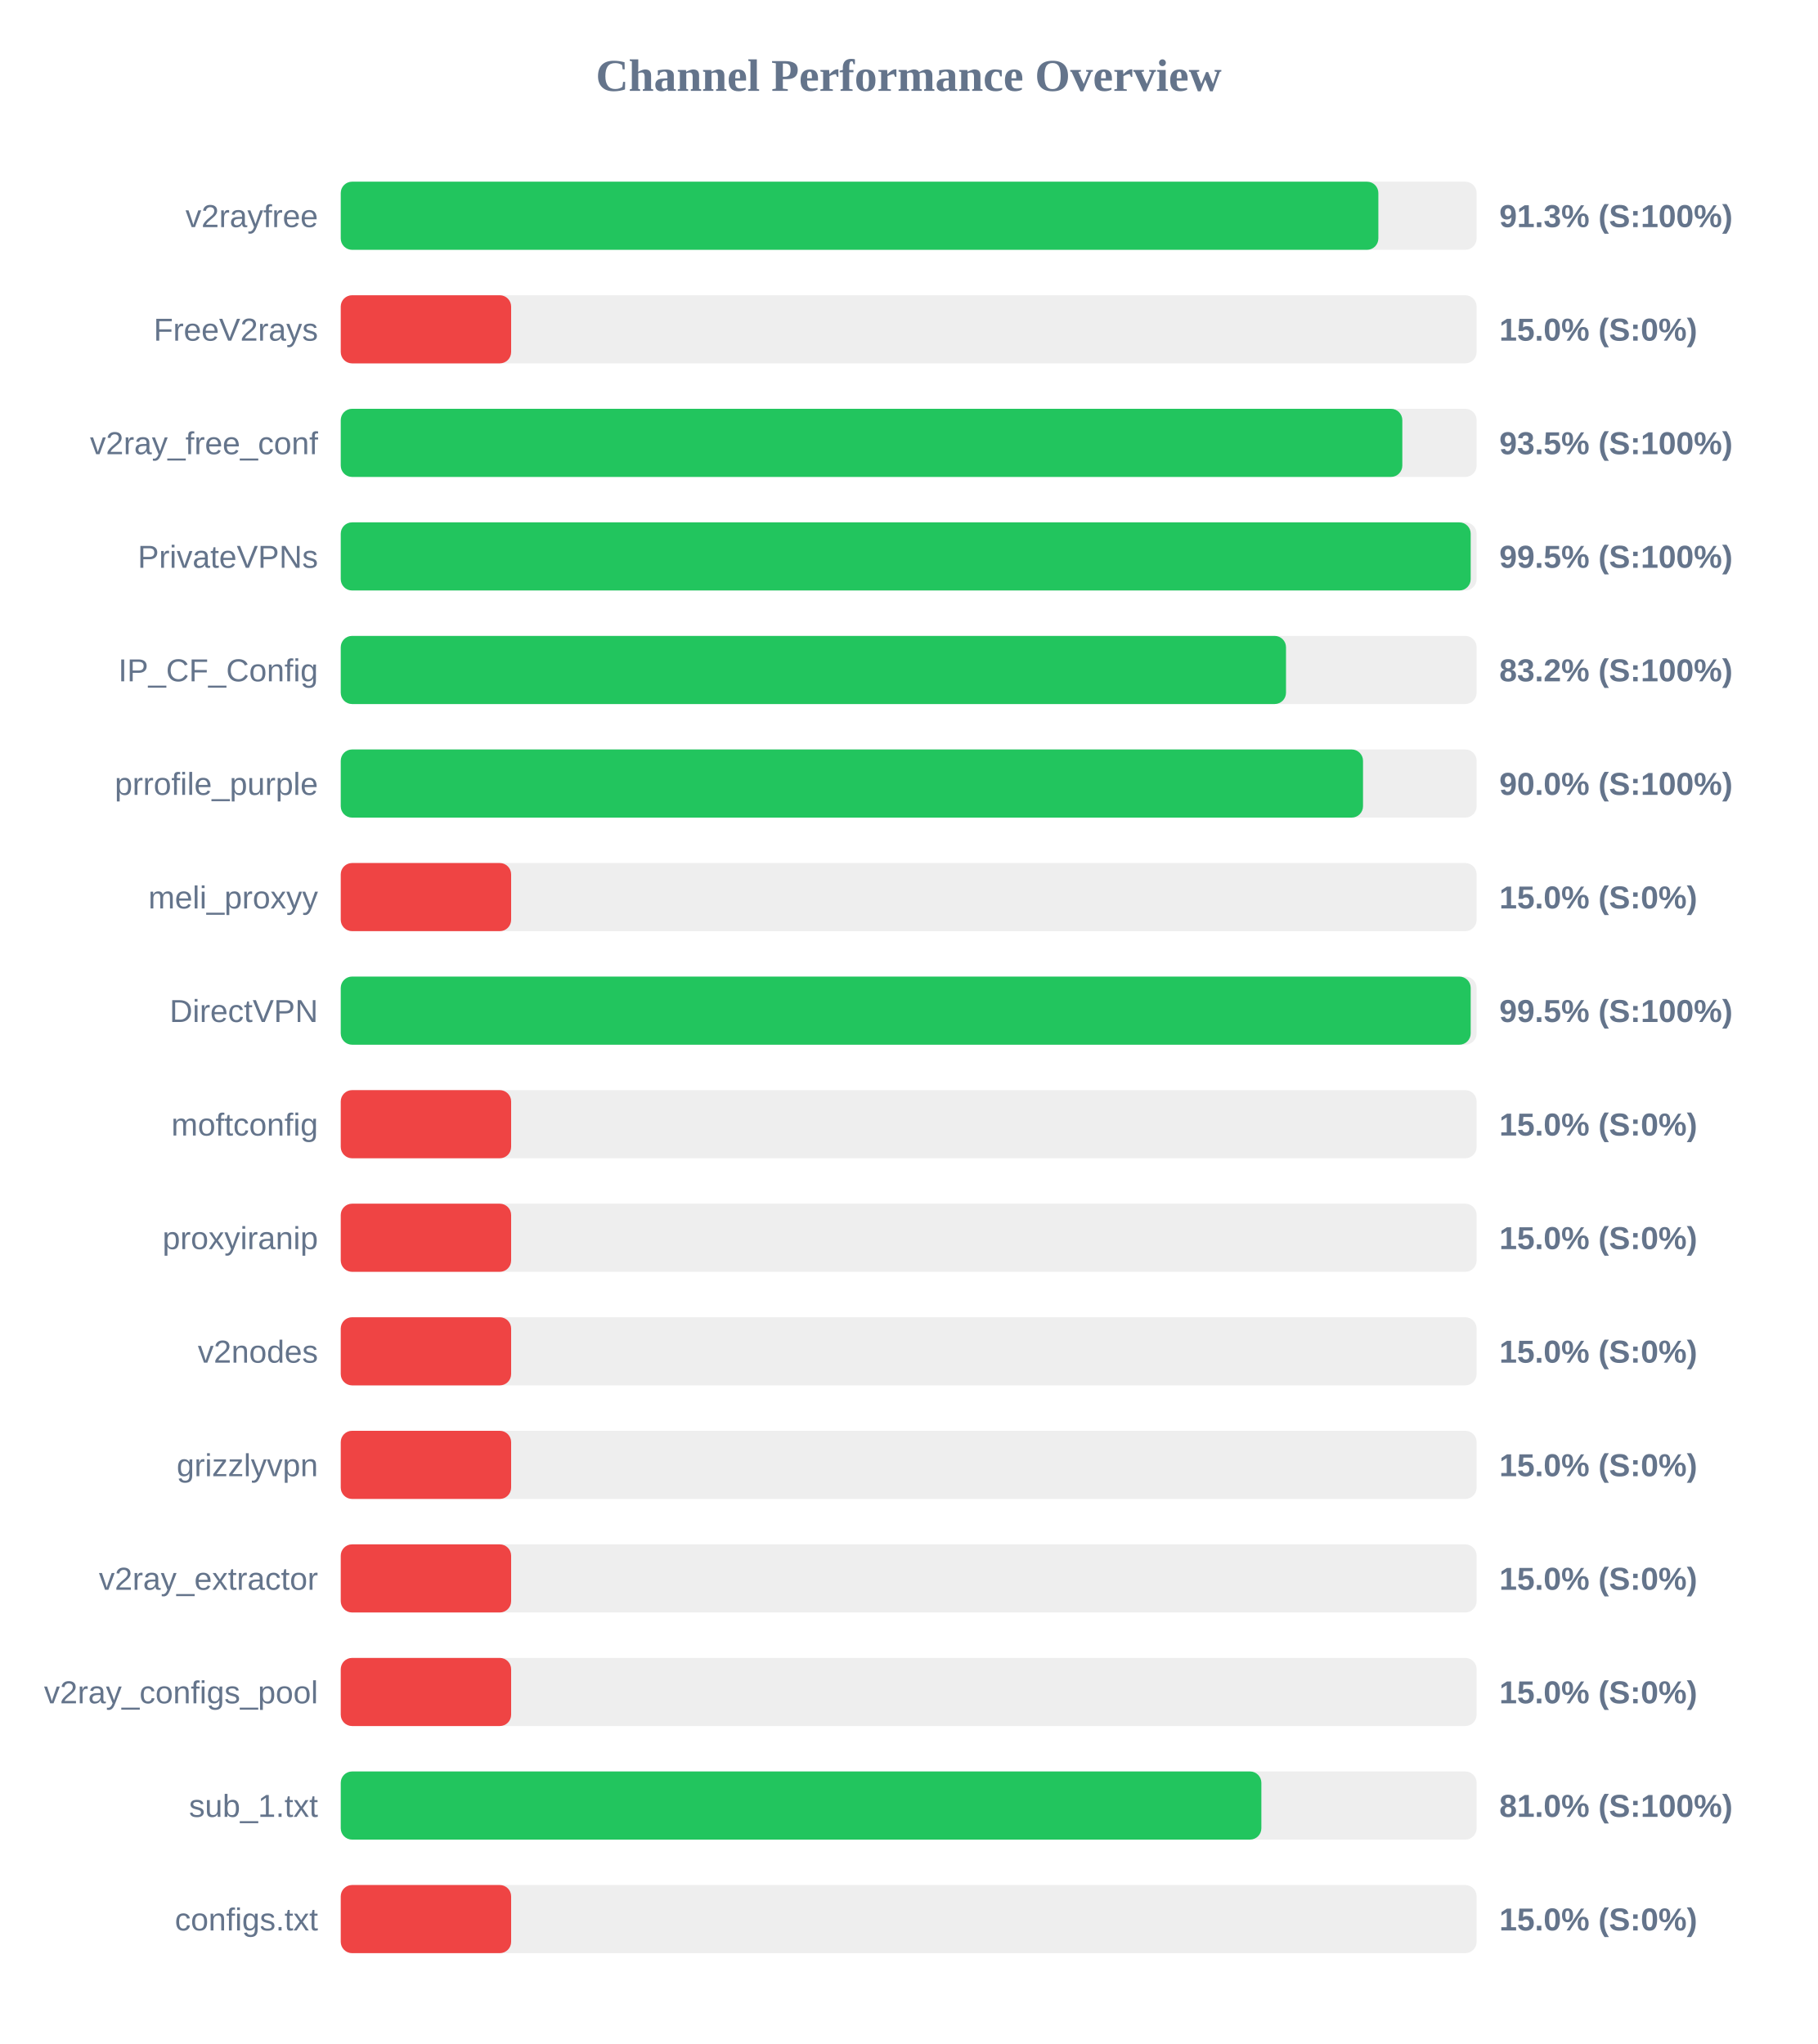
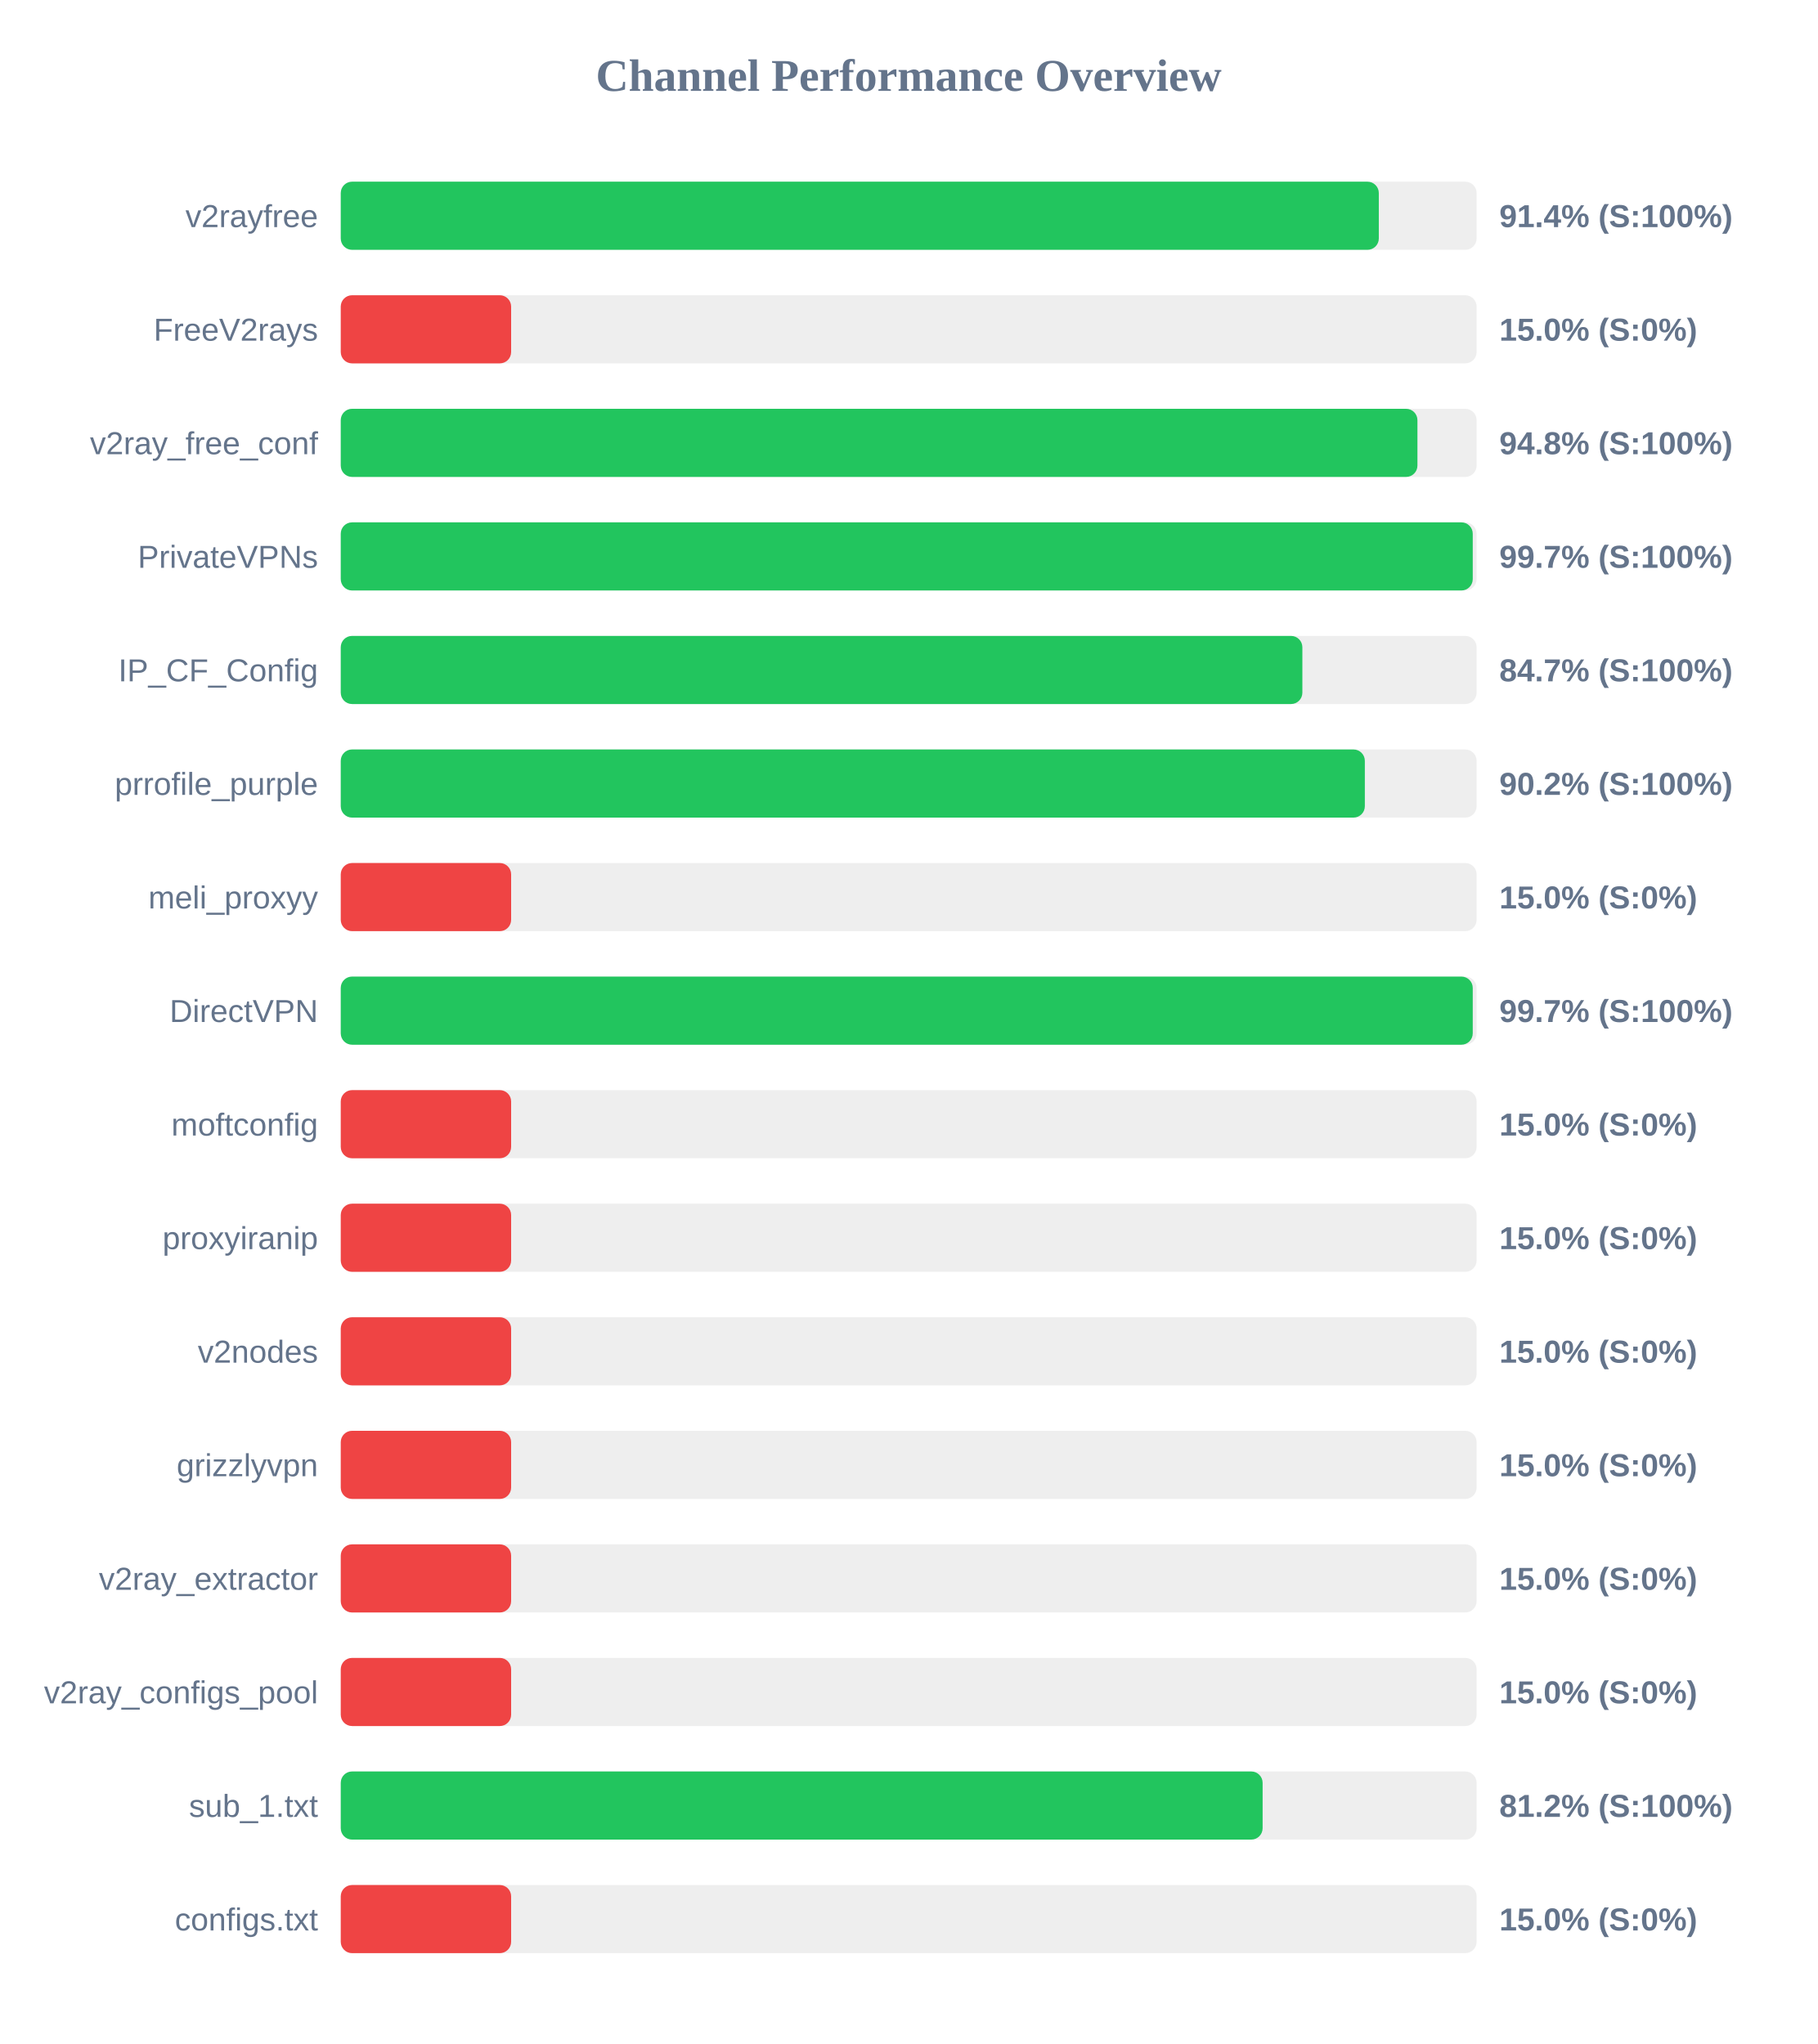
<svg xmlns="http://www.w3.org/2000/svg" width="800" height="900" version="1.1">
  <style>
        .row { font: 14px Arial; fill: #64748b; }
        .score { font: bold 14px Arial; fill: #64748b; }
    </style>
  <text x="400" y="40" text-anchor="middle" font-size="20px" font-weight="bold" fill="#64748b">Channel Performance Overview</text>
  <rect x="150" y="80" width="500" height="30" fill="#eee" rx="5" />
-   <rect x="150" y="80" width="456.75" height="30" fill="#22c55e" rx="5" />
+   <rect x="150" y="80" width="456.95" height="30" fill="#22c55e" rx="5" />
  <text x="140" y="100" text-anchor="end" class="row">v2rayfree</text>
-   <text x="660" y="100" text-anchor="start" class="score">91.3% (S:100%)</text>
+   <text x="660" y="100" text-anchor="start" class="score">91.4% (S:100%)</text>
  <rect x="150" y="130" width="500" height="30" fill="#eee" rx="5" />
  <rect x="150" y="130" width="75.0" height="30" fill="#ef4444" rx="5" />
  <text x="140" y="150" text-anchor="end" class="row">FreeV2rays</text>
  <text x="660" y="150" text-anchor="start" class="score">15.0% (S:0%)</text>
  <rect x="150" y="180" width="500" height="30" fill="#eee" rx="5" />
-   <rect x="150" y="180" width="467.3" height="30" fill="#22c55e" rx="5" />
+   <rect x="150" y="180" width="473.95" height="30" fill="#22c55e" rx="5" />
  <text x="140" y="200" text-anchor="end" class="row">v2ray_free_conf</text>
-   <text x="660" y="200" text-anchor="start" class="score">93.5% (S:100%)</text>
+   <text x="660" y="200" text-anchor="start" class="score">94.8% (S:100%)</text>
  <rect x="150" y="230" width="500" height="30" fill="#eee" rx="5" />
-   <rect x="150" y="230" width="497.4" height="30" fill="#22c55e" rx="5" />
+   <rect x="150" y="230" width="498.3" height="30" fill="#22c55e" rx="5" />
  <text x="140" y="250" text-anchor="end" class="row">PrivateVPNs</text>
-   <text x="660" y="250" text-anchor="start" class="score">99.5% (S:100%)</text>
+   <text x="660" y="250" text-anchor="start" class="score">99.7% (S:100%)</text>
  <rect x="150" y="280" width="500" height="30" fill="#eee" rx="5" />
-   <rect x="150" y="280" width="416.1" height="30" fill="#22c55e" rx="5" />
+   <rect x="150" y="280" width="423.3" height="30" fill="#22c55e" rx="5" />
  <text x="140" y="300" text-anchor="end" class="row">IP_CF_Config</text>
-   <text x="660" y="300" text-anchor="start" class="score">83.2% (S:100%)</text>
+   <text x="660" y="300" text-anchor="start" class="score">84.7% (S:100%)</text>
  <rect x="150" y="330" width="500" height="30" fill="#eee" rx="5" />
-   <rect x="150" y="330" width="450.0" height="30" fill="#22c55e" rx="5" />
+   <rect x="150" y="330" width="450.8" height="30" fill="#22c55e" rx="5" />
  <text x="140" y="350" text-anchor="end" class="row">prrofile_purple</text>
-   <text x="660" y="350" text-anchor="start" class="score">90.0% (S:100%)</text>
+   <text x="660" y="350" text-anchor="start" class="score">90.2% (S:100%)</text>
  <rect x="150" y="380" width="500" height="30" fill="#eee" rx="5" />
  <rect x="150" y="380" width="75.0" height="30" fill="#ef4444" rx="5" />
  <text x="140" y="400" text-anchor="end" class="row">meli_proxyy</text>
  <text x="660" y="400" text-anchor="start" class="score">15.0% (S:0%)</text>
  <rect x="150" y="430" width="500" height="30" fill="#eee" rx="5" />
-   <rect x="150" y="430" width="497.4" height="30" fill="#22c55e" rx="5" />
+   <rect x="150" y="430" width="498.3" height="30" fill="#22c55e" rx="5" />
  <text x="140" y="450" text-anchor="end" class="row">DirectVPN</text>
-   <text x="660" y="450" text-anchor="start" class="score">99.5% (S:100%)</text>
+   <text x="660" y="450" text-anchor="start" class="score">99.7% (S:100%)</text>
  <rect x="150" y="480" width="500" height="30" fill="#eee" rx="5" />
  <rect x="150" y="480" width="75.0" height="30" fill="#ef4444" rx="5" />
  <text x="140" y="500" text-anchor="end" class="row">moftconfig</text>
  <text x="660" y="500" text-anchor="start" class="score">15.0% (S:0%)</text>
  <rect x="150" y="530" width="500" height="30" fill="#eee" rx="5" />
  <rect x="150" y="530" width="75.0" height="30" fill="#ef4444" rx="5" />
  <text x="140" y="550" text-anchor="end" class="row">proxyiranip</text>
  <text x="660" y="550" text-anchor="start" class="score">15.0% (S:0%)</text>
  <rect x="150" y="580" width="500" height="30" fill="#eee" rx="5" />
  <rect x="150" y="580" width="75.0" height="30" fill="#ef4444" rx="5" />
  <text x="140" y="600" text-anchor="end" class="row">v2nodes</text>
  <text x="660" y="600" text-anchor="start" class="score">15.0% (S:0%)</text>
  <rect x="150" y="630" width="500" height="30" fill="#eee" rx="5" />
  <rect x="150" y="630" width="75.0" height="30" fill="#ef4444" rx="5" />
  <text x="140" y="650" text-anchor="end" class="row">grizzlyvpn</text>
  <text x="660" y="650" text-anchor="start" class="score">15.0% (S:0%)</text>
  <rect x="150" y="680" width="500" height="30" fill="#eee" rx="5" />
  <rect x="150" y="680" width="75.0" height="30" fill="#ef4444" rx="5" />
  <text x="140" y="700" text-anchor="end" class="row">v2ray_extractor</text>
  <text x="660" y="700" text-anchor="start" class="score">15.0% (S:0%)</text>
  <rect x="150" y="730" width="500" height="30" fill="#eee" rx="5" />
  <rect x="150" y="730" width="75.0" height="30" fill="#ef4444" rx="5" />
  <text x="140" y="750" text-anchor="end" class="row">v2ray_configs_pool</text>
  <text x="660" y="750" text-anchor="start" class="score">15.0% (S:0%)</text>
  <rect x="150" y="780" width="500" height="30" fill="#eee" rx="5" />
-   <rect x="150" y="780" width="405.25" height="30" fill="#22c55e" rx="5" />
+   <rect x="150" y="780" width="405.8" height="30" fill="#22c55e" rx="5" />
  <text x="140" y="800" text-anchor="end" class="row">sub_1.txt</text>
-   <text x="660" y="800" text-anchor="start" class="score">81.0% (S:100%)</text>
+   <text x="660" y="800" text-anchor="start" class="score">81.2% (S:100%)</text>
  <rect x="150" y="830" width="500" height="30" fill="#eee" rx="5" />
  <rect x="150" y="830" width="75.0" height="30" fill="#ef4444" rx="5" />
  <text x="140" y="850" text-anchor="end" class="row">configs.txt</text>
  <text x="660" y="850" text-anchor="start" class="score">15.0% (S:0%)</text>
</svg>
